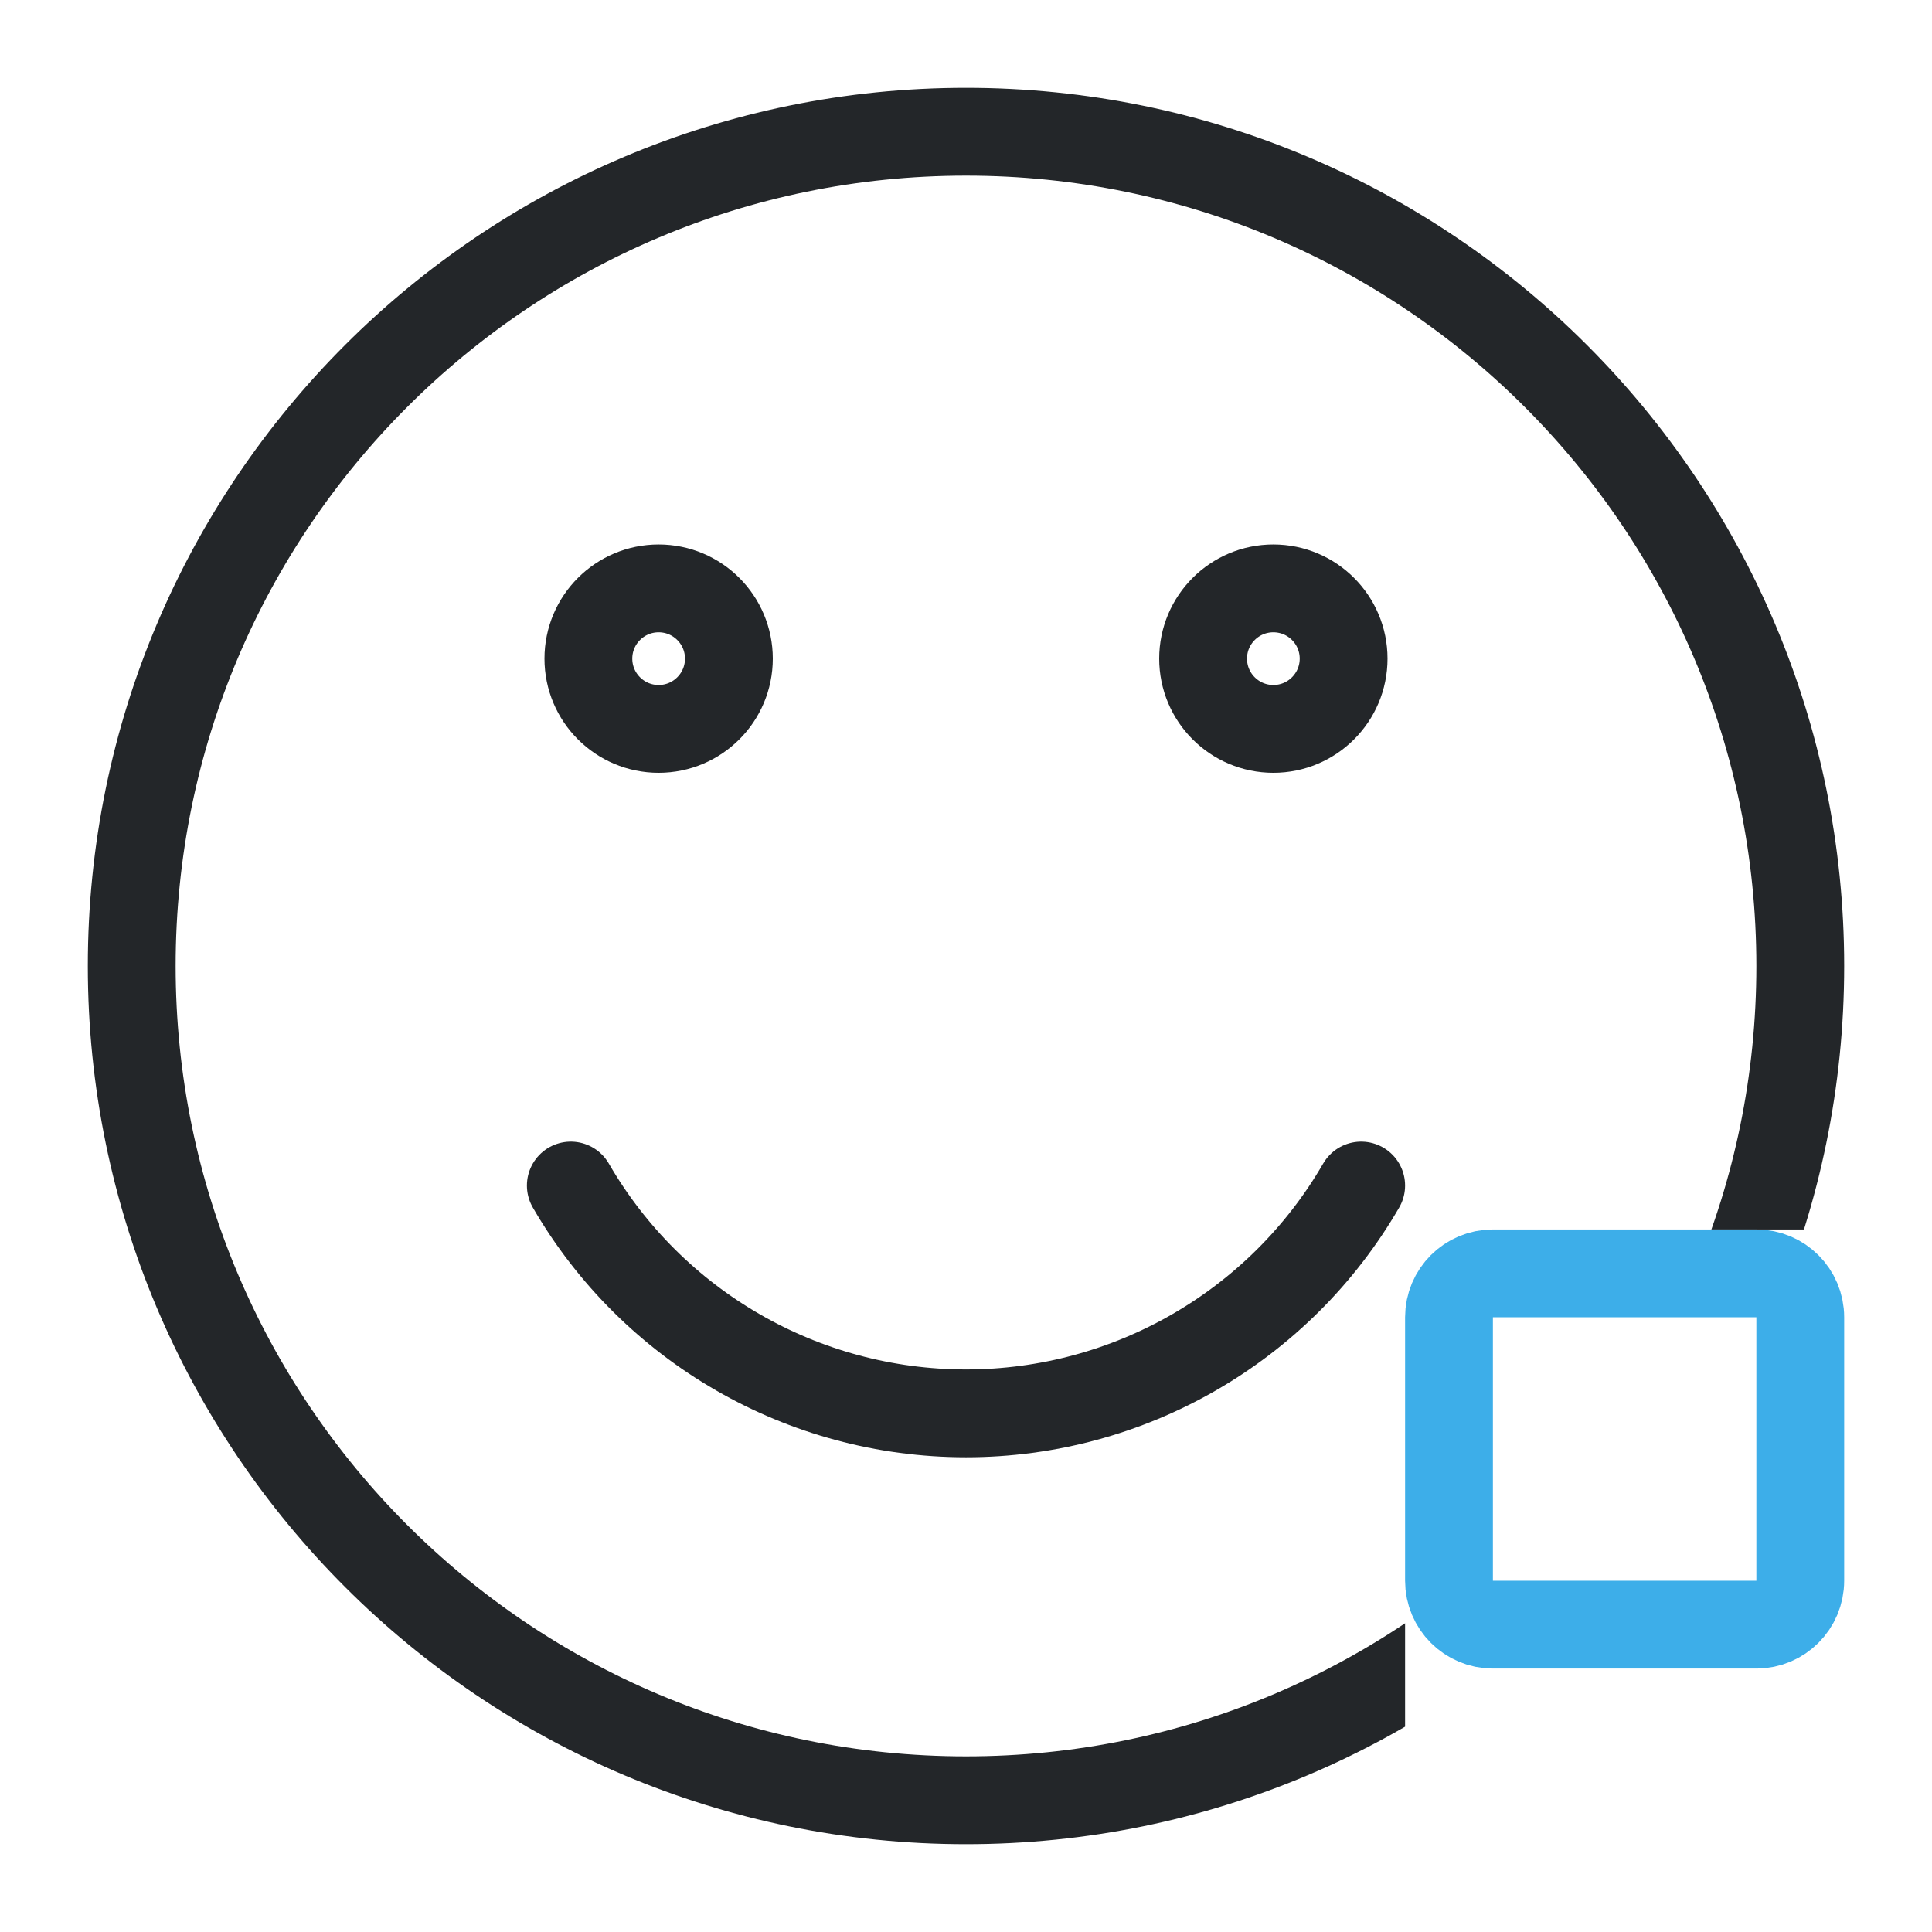
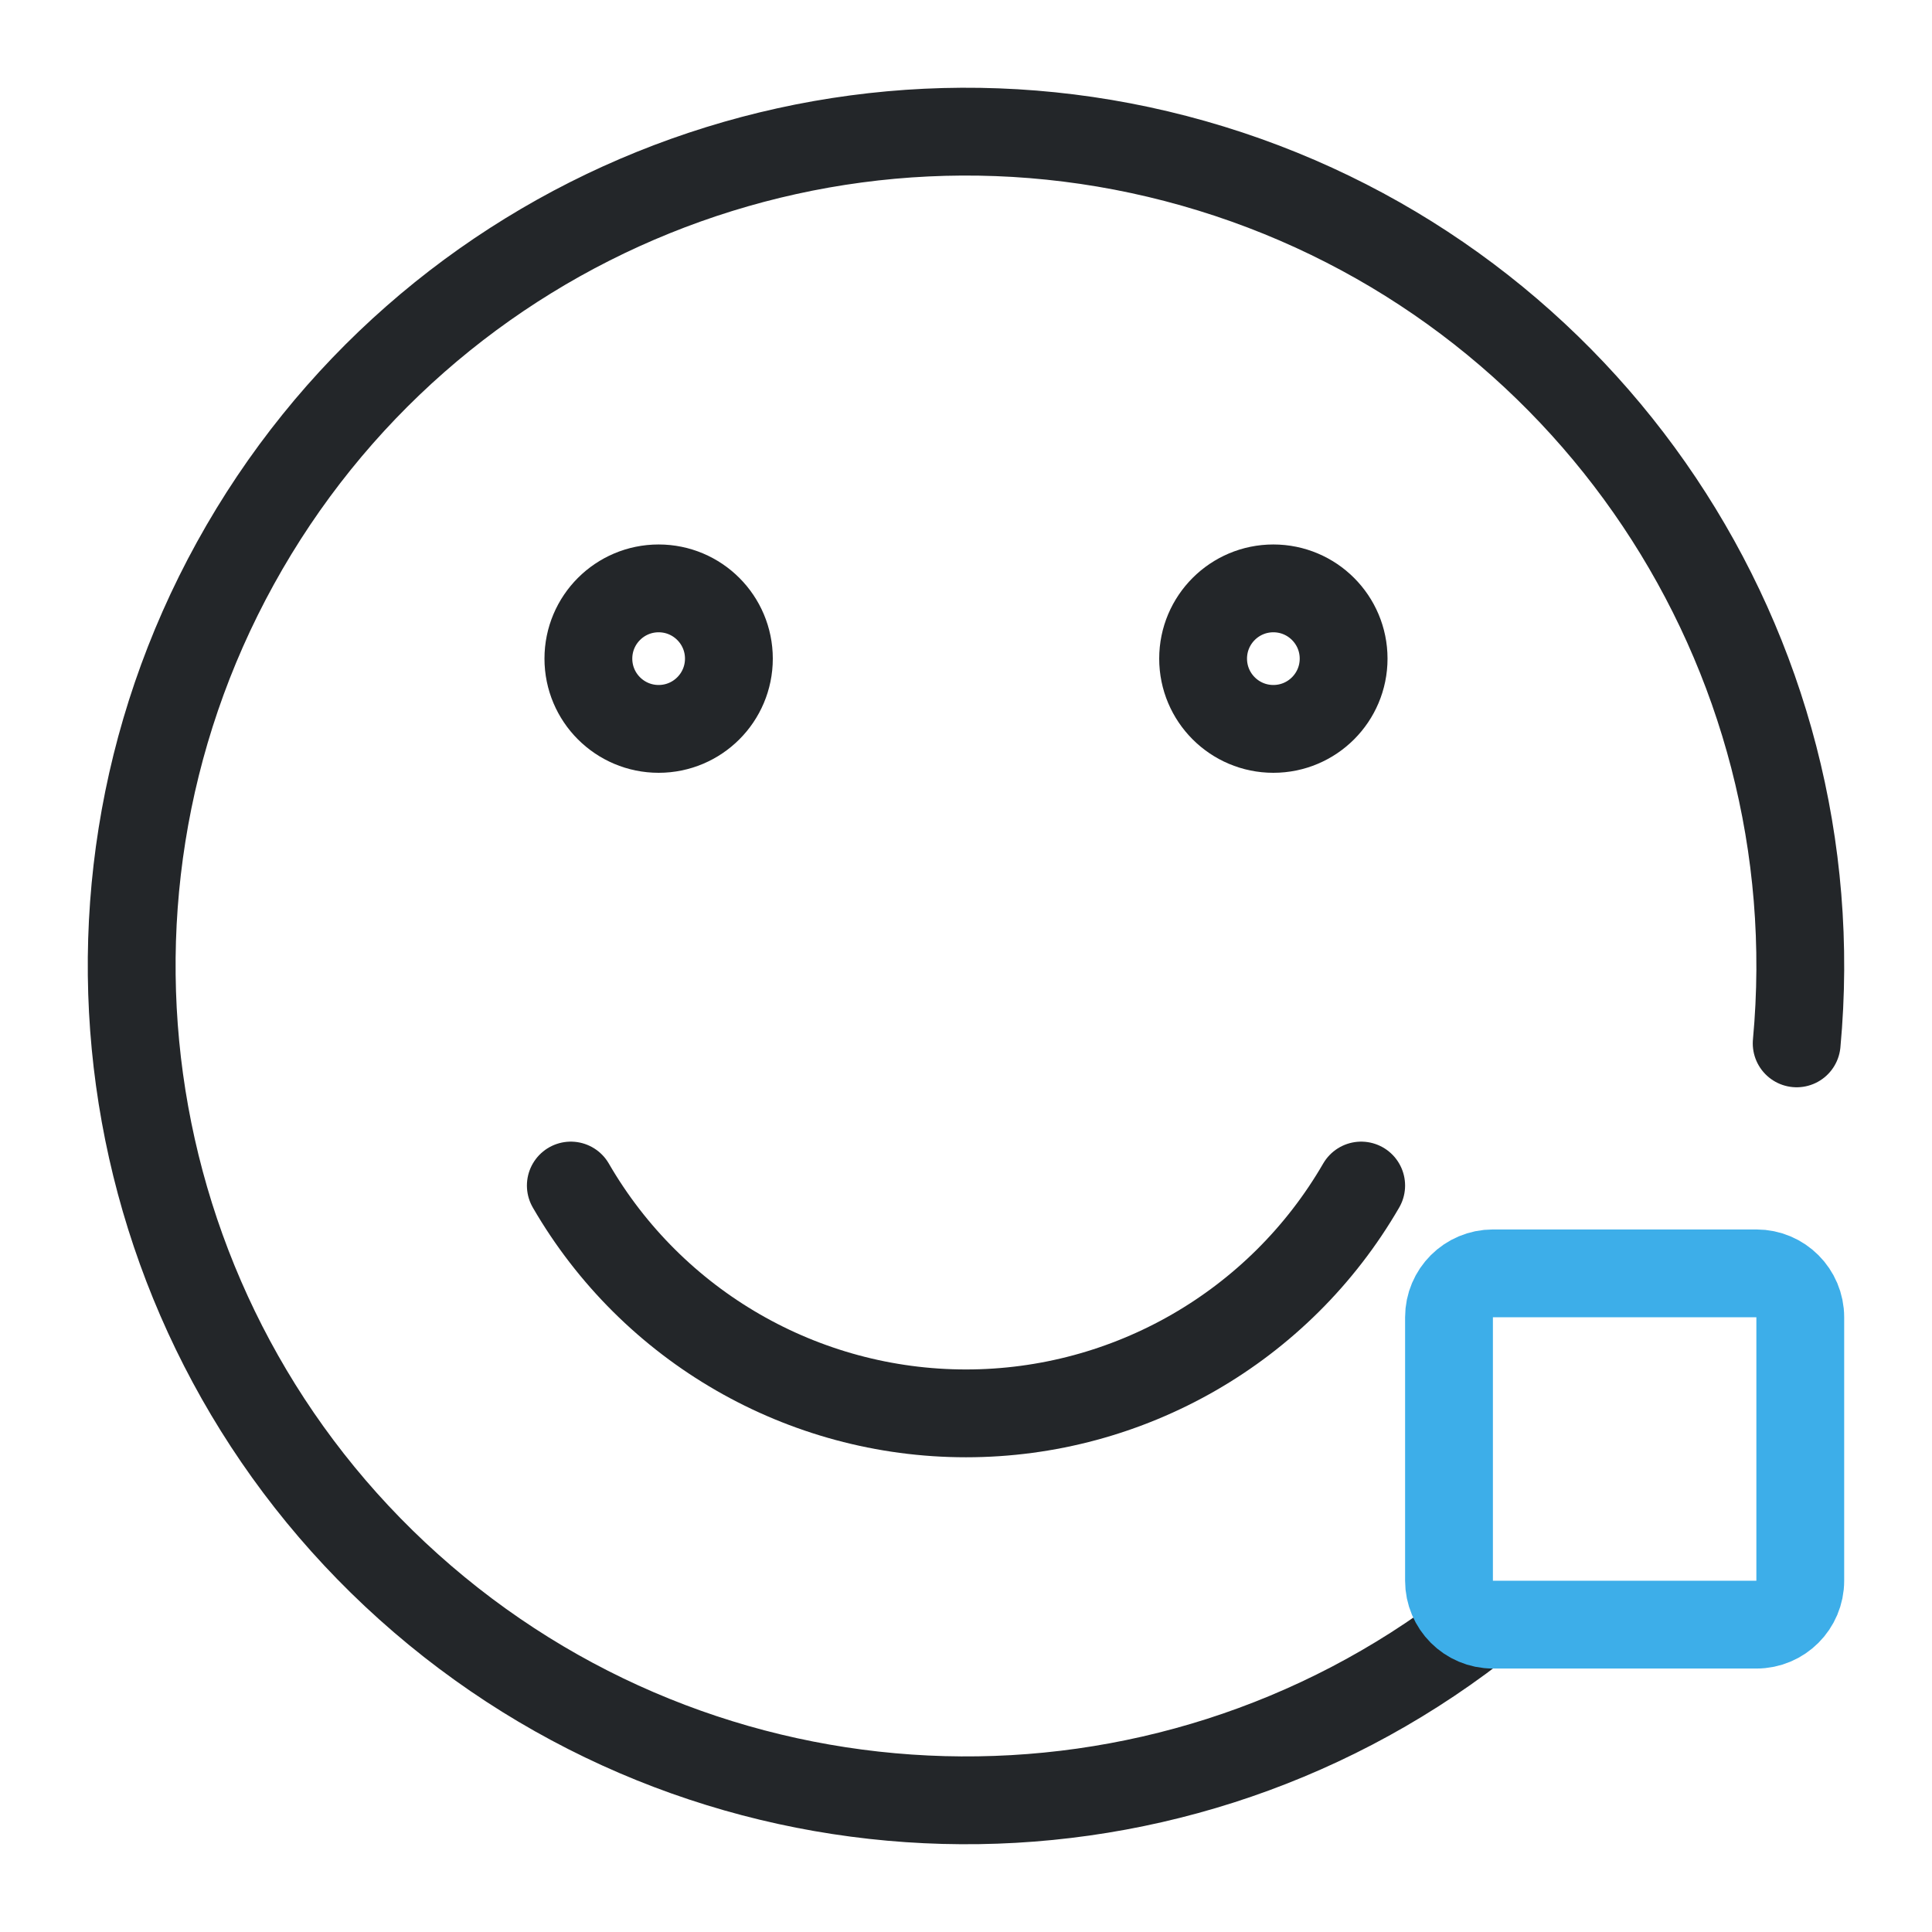
- <svg xmlns="http://www.w3.org/2000/svg" width="22" height="22" viewBox="0 0 22 22">
-   <defs>
+ <svg xmlns="http://www.w3.org/2000/svg" width="22" height="22" viewBox="0 0 22 22" version="1.1" id="svg3">
+   <defs id="defs1">
    <style id="current-color-scheme">.ColorScheme-Text { color:#232629; }
.ColorScheme-Highlight { color:#3daee9; }</style>
-     <clipPath id="rim">
-       <path d="M0 0H22V14.0H16.0V22H0Z" />
-     </clipPath>
  </defs>
-   <g class="ColorScheme-Text" stroke="currentColor" fill="none" stroke-linecap="round">
-     <circle cx="11" cy="11" r="9.5" clip-path="url(#rim)" stroke="currentColor" class="ColorScheme-Text" />
-     <circle cx="7.5" cy="7.5" r="0.8" stroke="currentColor" class="ColorScheme-Text" />
-     <circle cx="14.5" cy="7.5" r="0.8" stroke="currentColor" class="ColorScheme-Text" />
-     <path d="M6.5 13.5a5.2 5.2 0 0 0 9 0" stroke="currentColor" class="ColorScheme-Text" />
+   <g class="ColorScheme-Text" stroke="currentColor" fill="none" stroke-linecap="round" id="g3" clip-path="none">
+     <path clip-path="none" stroke="currentColor" class="ColorScheme-Text" id="circle1" d="M 16.793,18.53 A 9.5,9.5 0 0 1 4.811,18.208 9.5,9.5 0 0 1 2.681,6.413 9.5,9.5 0 0 1 13.793,1.92 9.5,9.5 0 0 1 20.459,11.881" />
+     <circle cx="7.5" cy="7.5" r="0.8" stroke="currentColor" class="ColorScheme-Text" id="circle2" />
+     <circle cx="14.5" cy="7.5" r="0.8" stroke="currentColor" class="ColorScheme-Text" id="circle3" />
+     <path d="M6.5 13.5a5.2 5.2 0 0 0 9 0" stroke="currentColor" class="ColorScheme-Text" id="path3" />
  </g>
-   <rect x="16.5" y="14.5" width="4" height="4" rx=".5" class="ColorScheme-Highlight" stroke="currentColor" fill="none" />
+   <rect x="16.5" y="14.5" width="4" height="4" rx=".5" class="ColorScheme-Highlight" stroke="currentColor" fill="none" id="rect3" />
</svg>
